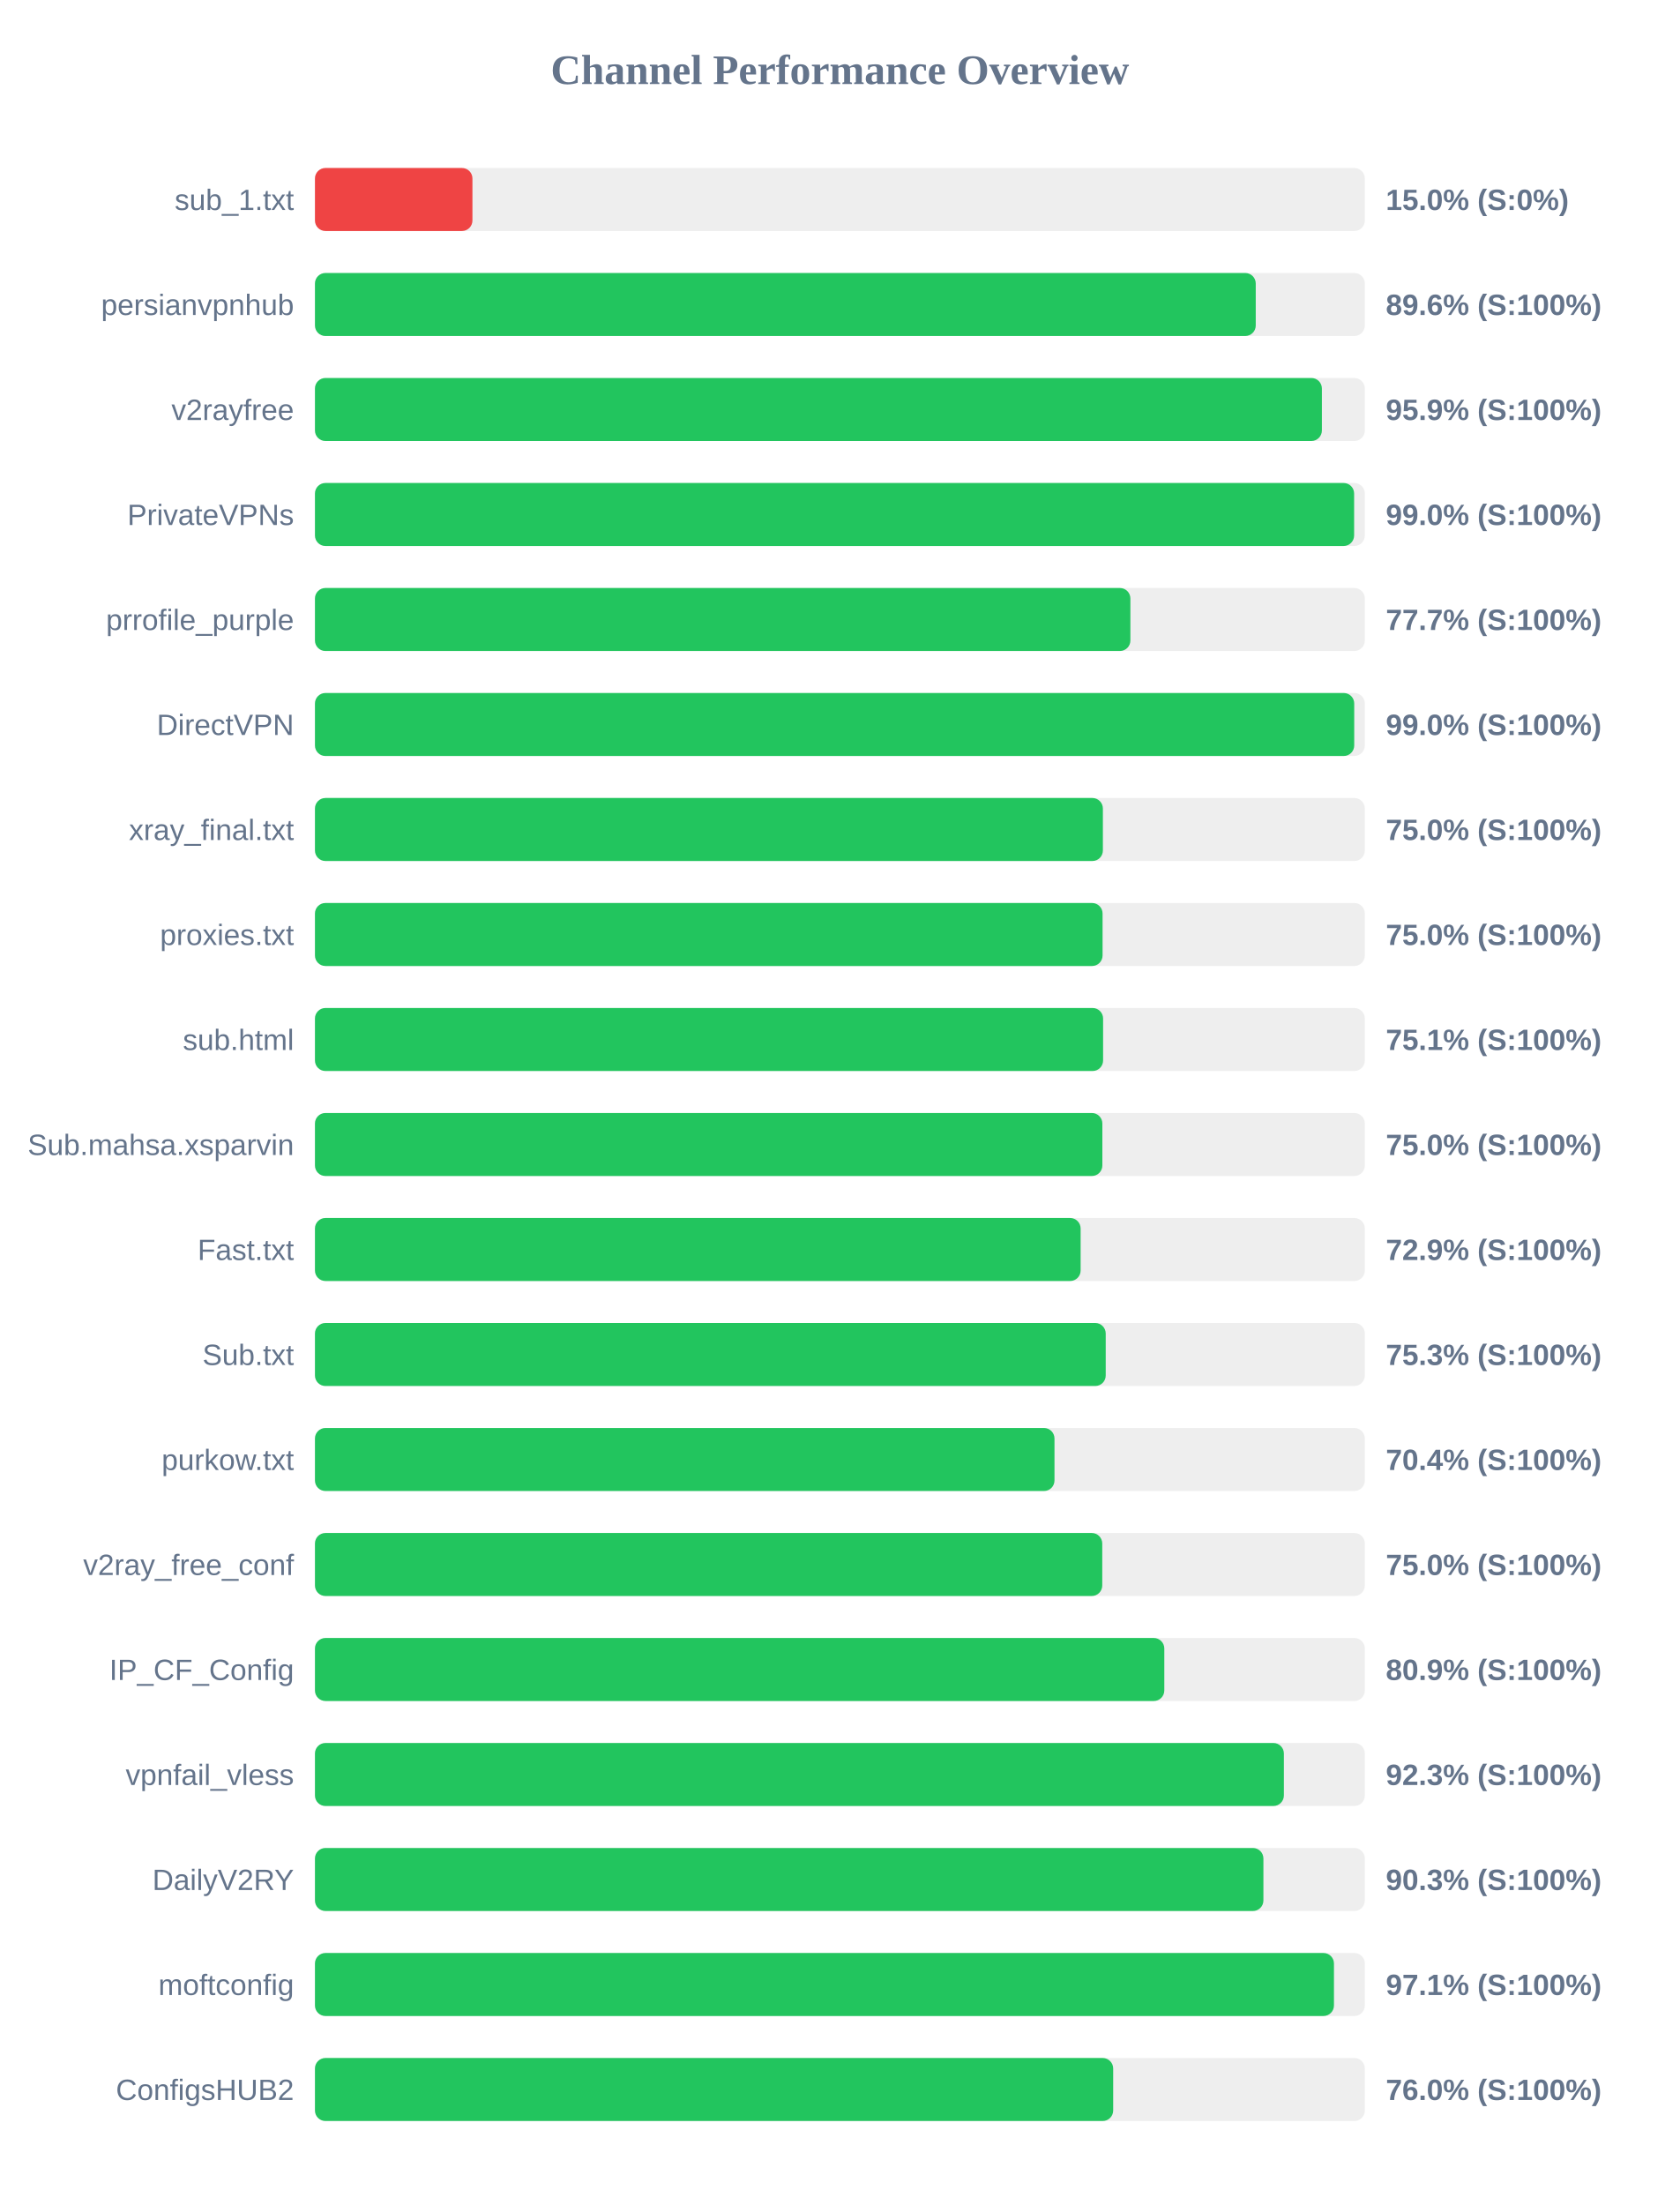
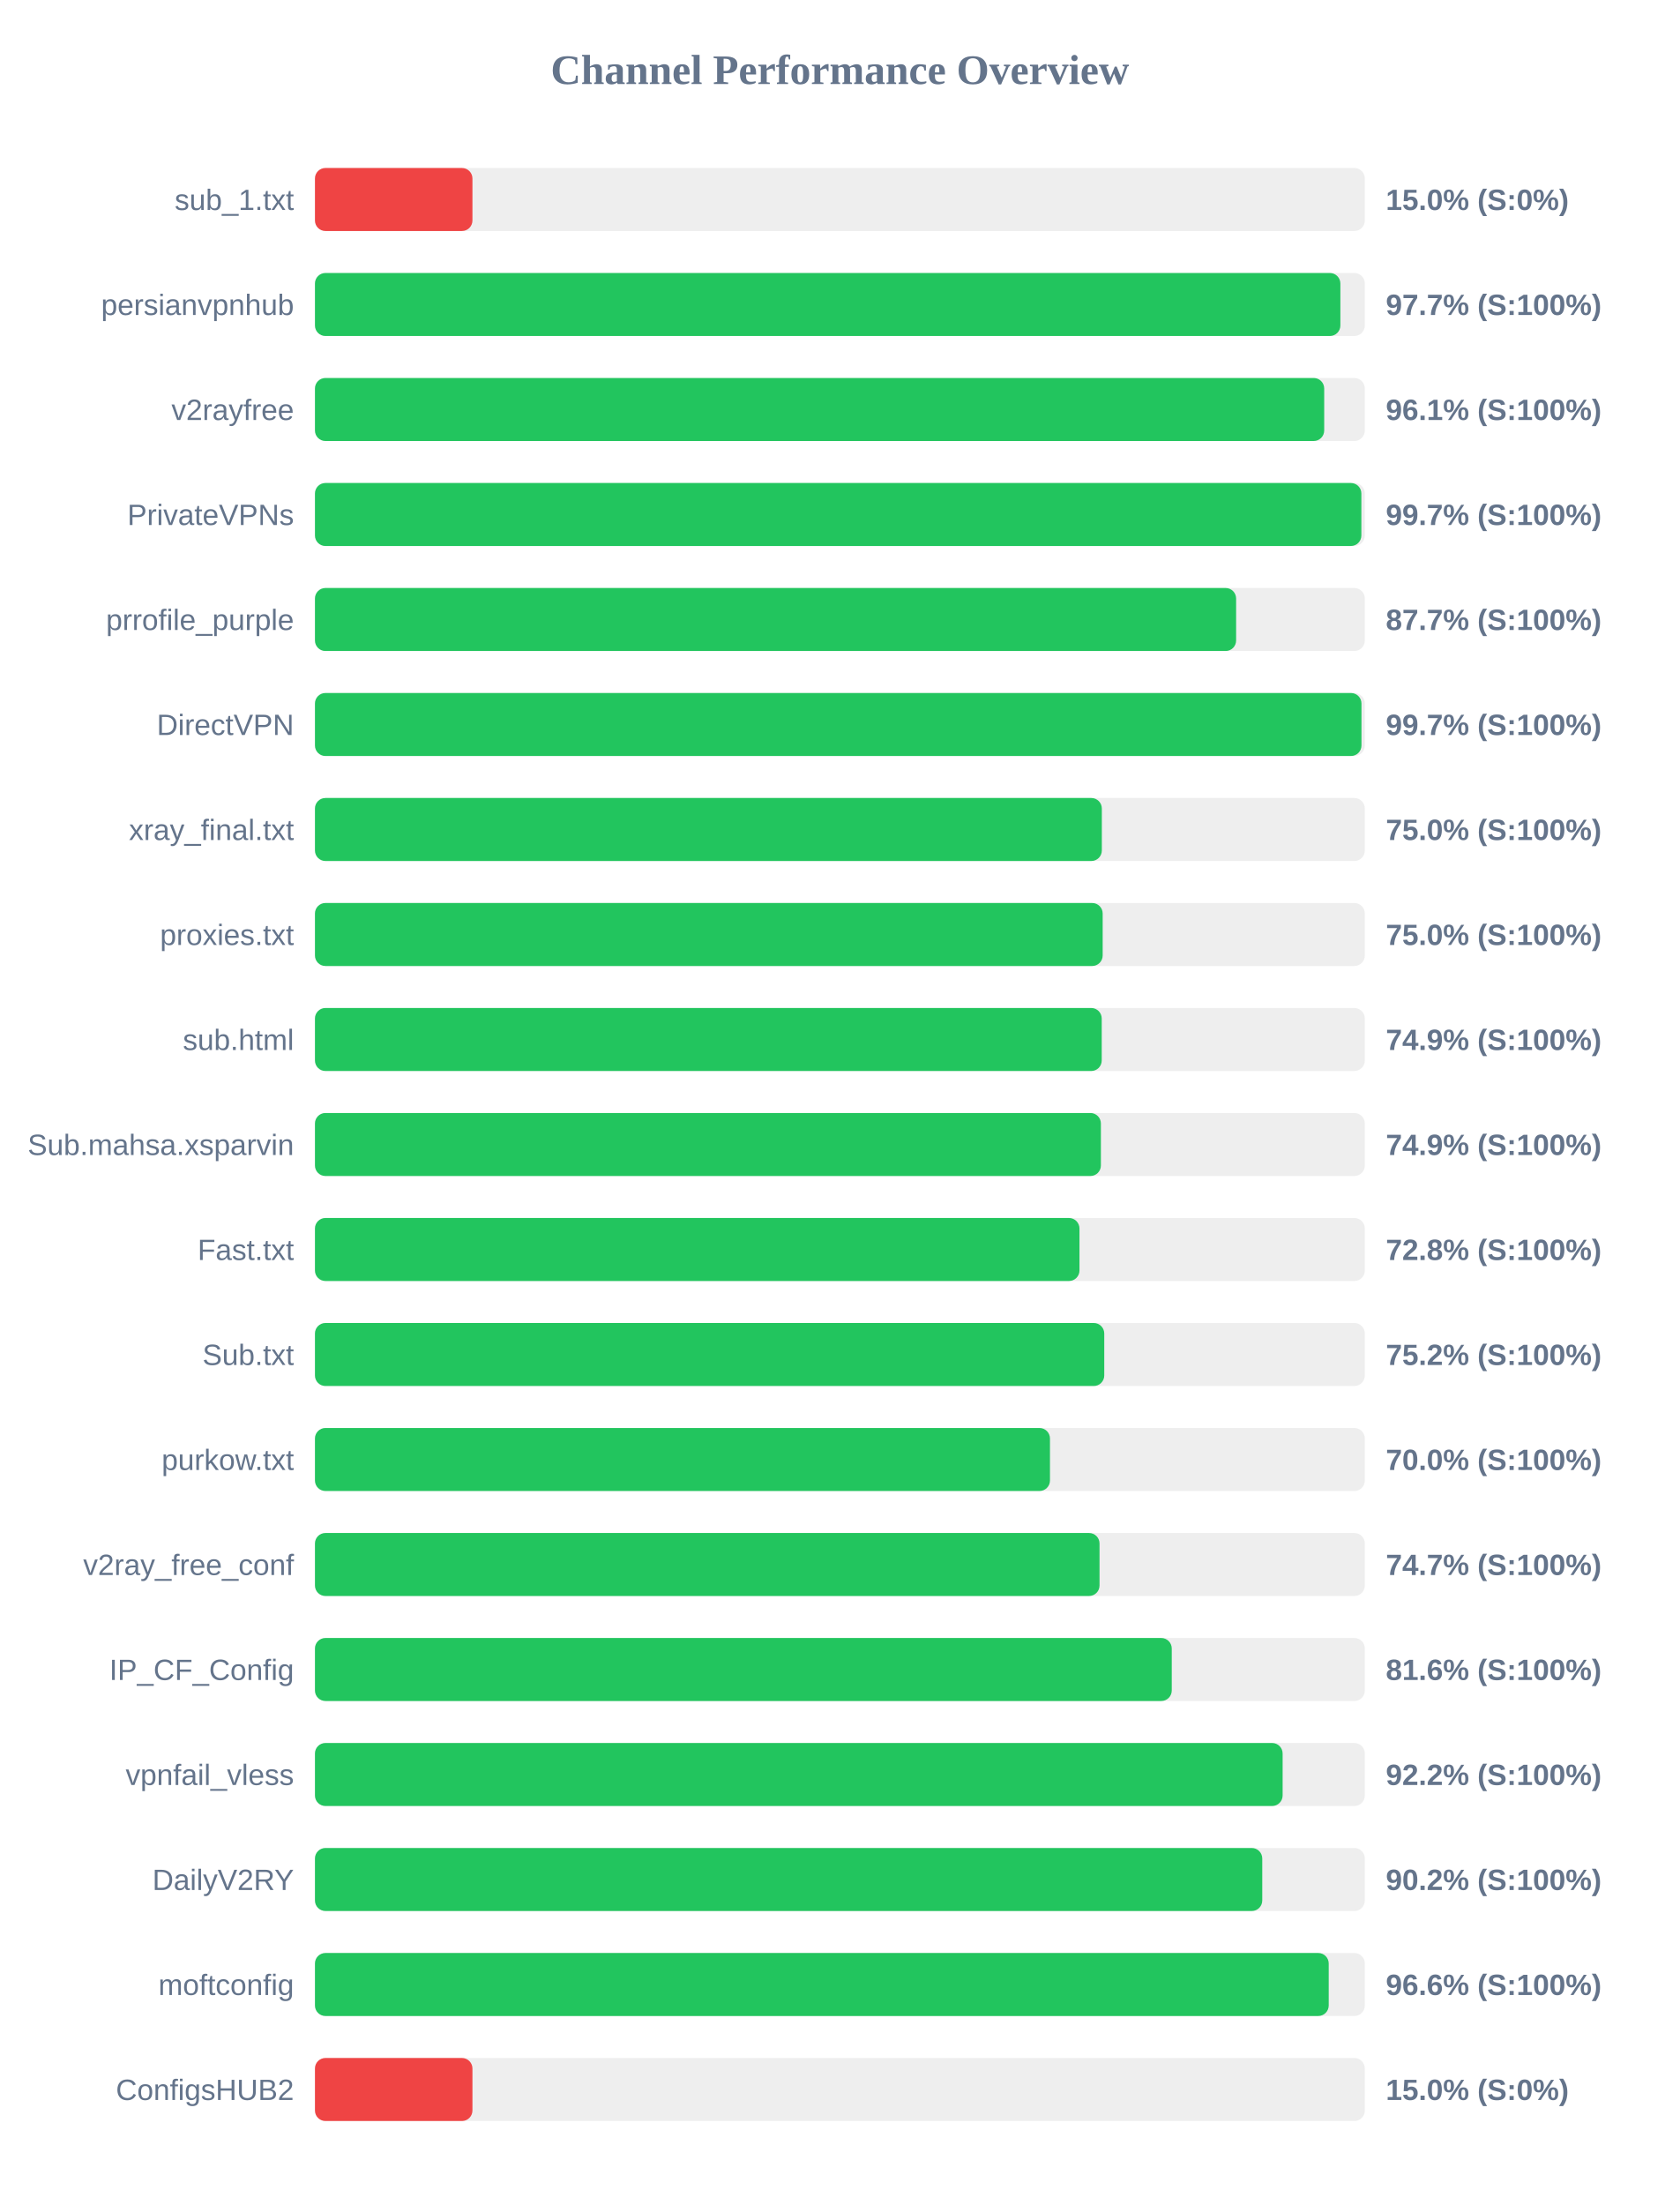
<svg xmlns="http://www.w3.org/2000/svg" width="800" height="1050" version="1.1">
  <style>
        .row { font: 14px Arial; fill: #64748b; }
        .score { font: bold 14px Arial; fill: #64748b; }
    </style>
  <text x="400" y="40" text-anchor="middle" font-size="20px" font-weight="bold" fill="#64748b">Channel Performance Overview</text>
  <rect x="150" y="80" width="500" height="30" fill="#eee" rx="5" />
  <rect x="150" y="80" width="75.0" height="30" fill="#ef4444" rx="5" />
  <text x="140" y="100" text-anchor="end" class="row">sub_1.txt</text>
  <text x="660" y="100" text-anchor="start" class="score">15.0% (S:0%)</text>
  <rect x="150" y="130" width="500" height="30" fill="#eee" rx="5" />
-   <rect x="150" y="130" width="448.05" height="30" fill="#22c55e" rx="5" />
+   <rect x="150" y="130" width="488.35" height="30" fill="#22c55e" rx="5" />
  <text x="140" y="150" text-anchor="end" class="row">persianvpnhub</text>
-   <text x="660" y="150" text-anchor="start" class="score">89.6% (S:100%)</text>
+   <text x="660" y="150" text-anchor="start" class="score">97.7% (S:100%)</text>
  <rect x="150" y="180" width="500" height="30" fill="#eee" rx="5" />
-   <rect x="150" y="180" width="479.55" height="30" fill="#22c55e" rx="5" />
+   <rect x="150" y="180" width="480.65" height="30" fill="#22c55e" rx="5" />
  <text x="140" y="200" text-anchor="end" class="row">v2rayfree</text>
-   <text x="660" y="200" text-anchor="start" class="score">95.9% (S:100%)</text>
+   <text x="660" y="200" text-anchor="start" class="score">96.1% (S:100%)</text>
  <rect x="150" y="230" width="500" height="30" fill="#eee" rx="5" />
-   <rect x="150" y="230" width="494.9" height="30" fill="#22c55e" rx="5" />
+   <rect x="150" y="230" width="498.35" height="30" fill="#22c55e" rx="5" />
  <text x="140" y="250" text-anchor="end" class="row">PrivateVPNs</text>
-   <text x="660" y="250" text-anchor="start" class="score">99.0% (S:100%)</text>
+   <text x="660" y="250" text-anchor="start" class="score">99.7% (S:100%)</text>
  <rect x="150" y="280" width="500" height="30" fill="#eee" rx="5" />
-   <rect x="150" y="280" width="388.35" height="30" fill="#22c55e" rx="5" />
+   <rect x="150" y="280" width="438.7" height="30" fill="#22c55e" rx="5" />
  <text x="140" y="300" text-anchor="end" class="row">prrofile_purple</text>
-   <text x="660" y="300" text-anchor="start" class="score">77.7% (S:100%)</text>
+   <text x="660" y="300" text-anchor="start" class="score">87.7% (S:100%)</text>
  <rect x="150" y="330" width="500" height="30" fill="#eee" rx="5" />
-   <rect x="150" y="330" width="494.95" height="30" fill="#22c55e" rx="5" />
+   <rect x="150" y="330" width="498.4" height="30" fill="#22c55e" rx="5" />
  <text x="140" y="350" text-anchor="end" class="row">DirectVPN</text>
-   <text x="660" y="350" text-anchor="start" class="score">99.0% (S:100%)</text>
+   <text x="660" y="350" text-anchor="start" class="score">99.7% (S:100%)</text>
  <rect x="150" y="380" width="500" height="30" fill="#eee" rx="5" />
-   <rect x="150" y="380" width="375.25" height="30" fill="#22c55e" rx="5" />
+   <rect x="150" y="380" width="374.75" height="30" fill="#22c55e" rx="5" />
  <text x="140" y="400" text-anchor="end" class="row">xray_final.txt</text>
  <text x="660" y="400" text-anchor="start" class="score">75.0% (S:100%)</text>
  <rect x="150" y="430" width="500" height="30" fill="#eee" rx="5" />
-   <rect x="150" y="430" width="375.1" height="30" fill="#22c55e" rx="5" />
+   <rect x="150" y="430" width="375.15" height="30" fill="#22c55e" rx="5" />
  <text x="140" y="450" text-anchor="end" class="row">proxies.txt</text>
  <text x="660" y="450" text-anchor="start" class="score">75.0% (S:100%)</text>
  <rect x="150" y="480" width="500" height="30" fill="#eee" rx="5" />
-   <rect x="150" y="480" width="375.35" height="30" fill="#22c55e" rx="5" />
+   <rect x="150" y="480" width="374.7" height="30" fill="#22c55e" rx="5" />
  <text x="140" y="500" text-anchor="end" class="row">sub.html</text>
-   <text x="660" y="500" text-anchor="start" class="score">75.1% (S:100%)</text>
+   <text x="660" y="500" text-anchor="start" class="score">74.9% (S:100%)</text>
  <rect x="150" y="530" width="500" height="30" fill="#eee" rx="5" />
-   <rect x="150" y="530" width="375.0" height="30" fill="#22c55e" rx="5" />
+   <rect x="150" y="530" width="374.3" height="30" fill="#22c55e" rx="5" />
  <text x="140" y="550" text-anchor="end" class="row">Sub.mahsa.xsparvin</text>
-   <text x="660" y="550" text-anchor="start" class="score">75.0% (S:100%)</text>
+   <text x="660" y="550" text-anchor="start" class="score">74.9% (S:100%)</text>
  <rect x="150" y="580" width="500" height="30" fill="#eee" rx="5" />
-   <rect x="150" y="580" width="364.65" height="30" fill="#22c55e" rx="5" />
+   <rect x="150" y="580" width="364.1" height="30" fill="#22c55e" rx="5" />
  <text x="140" y="600" text-anchor="end" class="row">Fast.txt</text>
-   <text x="660" y="600" text-anchor="start" class="score">72.9% (S:100%)</text>
+   <text x="660" y="600" text-anchor="start" class="score">72.8% (S:100%)</text>
  <rect x="150" y="630" width="500" height="30" fill="#eee" rx="5" />
-   <rect x="150" y="630" width="376.6" height="30" fill="#22c55e" rx="5" />
+   <rect x="150" y="630" width="375.9" height="30" fill="#22c55e" rx="5" />
  <text x="140" y="650" text-anchor="end" class="row">Sub.txt</text>
-   <text x="660" y="650" text-anchor="start" class="score">75.3% (S:100%)</text>
+   <text x="660" y="650" text-anchor="start" class="score">75.2% (S:100%)</text>
  <rect x="150" y="680" width="500" height="30" fill="#eee" rx="5" />
-   <rect x="150" y="680" width="352.2" height="30" fill="#22c55e" rx="5" />
+   <rect x="150" y="680" width="350.05" height="30" fill="#22c55e" rx="5" />
  <text x="140" y="700" text-anchor="end" class="row">purkow.txt</text>
-   <text x="660" y="700" text-anchor="start" class="score">70.4% (S:100%)</text>
+   <text x="660" y="700" text-anchor="start" class="score">70.0% (S:100%)</text>
  <rect x="150" y="730" width="500" height="30" fill="#eee" rx="5" />
-   <rect x="150" y="730" width="374.95" height="30" fill="#22c55e" rx="5" />
+   <rect x="150" y="730" width="373.65" height="30" fill="#22c55e" rx="5" />
  <text x="140" y="750" text-anchor="end" class="row">v2ray_free_conf</text>
-   <text x="660" y="750" text-anchor="start" class="score">75.0% (S:100%)</text>
+   <text x="660" y="750" text-anchor="start" class="score">74.7% (S:100%)</text>
  <rect x="150" y="780" width="500" height="30" fill="#eee" rx="5" />
-   <rect x="150" y="780" width="404.5" height="30" fill="#22c55e" rx="5" />
+   <rect x="150" y="780" width="408.05" height="30" fill="#22c55e" rx="5" />
  <text x="140" y="800" text-anchor="end" class="row">IP_CF_Config</text>
-   <text x="660" y="800" text-anchor="start" class="score">80.9% (S:100%)</text>
+   <text x="660" y="800" text-anchor="start" class="score">81.6% (S:100%)</text>
  <rect x="150" y="830" width="500" height="30" fill="#eee" rx="5" />
-   <rect x="150" y="830" width="461.45" height="30" fill="#22c55e" rx="5" />
+   <rect x="150" y="830" width="460.85" height="30" fill="#22c55e" rx="5" />
  <text x="140" y="850" text-anchor="end" class="row">vpnfail_vless</text>
-   <text x="660" y="850" text-anchor="start" class="score">92.3% (S:100%)</text>
+   <text x="660" y="850" text-anchor="start" class="score">92.2% (S:100%)</text>
  <rect x="150" y="880" width="500" height="30" fill="#eee" rx="5" />
-   <rect x="150" y="880" width="451.7" height="30" fill="#22c55e" rx="5" />
+   <rect x="150" y="880" width="451.15" height="30" fill="#22c55e" rx="5" />
  <text x="140" y="900" text-anchor="end" class="row">DailyV2RY</text>
-   <text x="660" y="900" text-anchor="start" class="score">90.3% (S:100%)</text>
+   <text x="660" y="900" text-anchor="start" class="score">90.2% (S:100%)</text>
  <rect x="150" y="930" width="500" height="30" fill="#eee" rx="5" />
-   <rect x="150" y="930" width="485.3" height="30" fill="#22c55e" rx="5" />
+   <rect x="150" y="930" width="482.8" height="30" fill="#22c55e" rx="5" />
  <text x="140" y="950" text-anchor="end" class="row">moftconfig</text>
-   <text x="660" y="950" text-anchor="start" class="score">97.1% (S:100%)</text>
+   <text x="660" y="950" text-anchor="start" class="score">96.6% (S:100%)</text>
  <rect x="150" y="980" width="500" height="30" fill="#eee" rx="5" />
-   <rect x="150" y="980" width="380.15" height="30" fill="#22c55e" rx="5" />
+   <rect x="150" y="980" width="75.0" height="30" fill="#ef4444" rx="5" />
  <text x="140" y="1000" text-anchor="end" class="row">ConfigsHUB2</text>
-   <text x="660" y="1000" text-anchor="start" class="score">76.0% (S:100%)</text>
+   <text x="660" y="1000" text-anchor="start" class="score">15.0% (S:0%)</text>
</svg>
